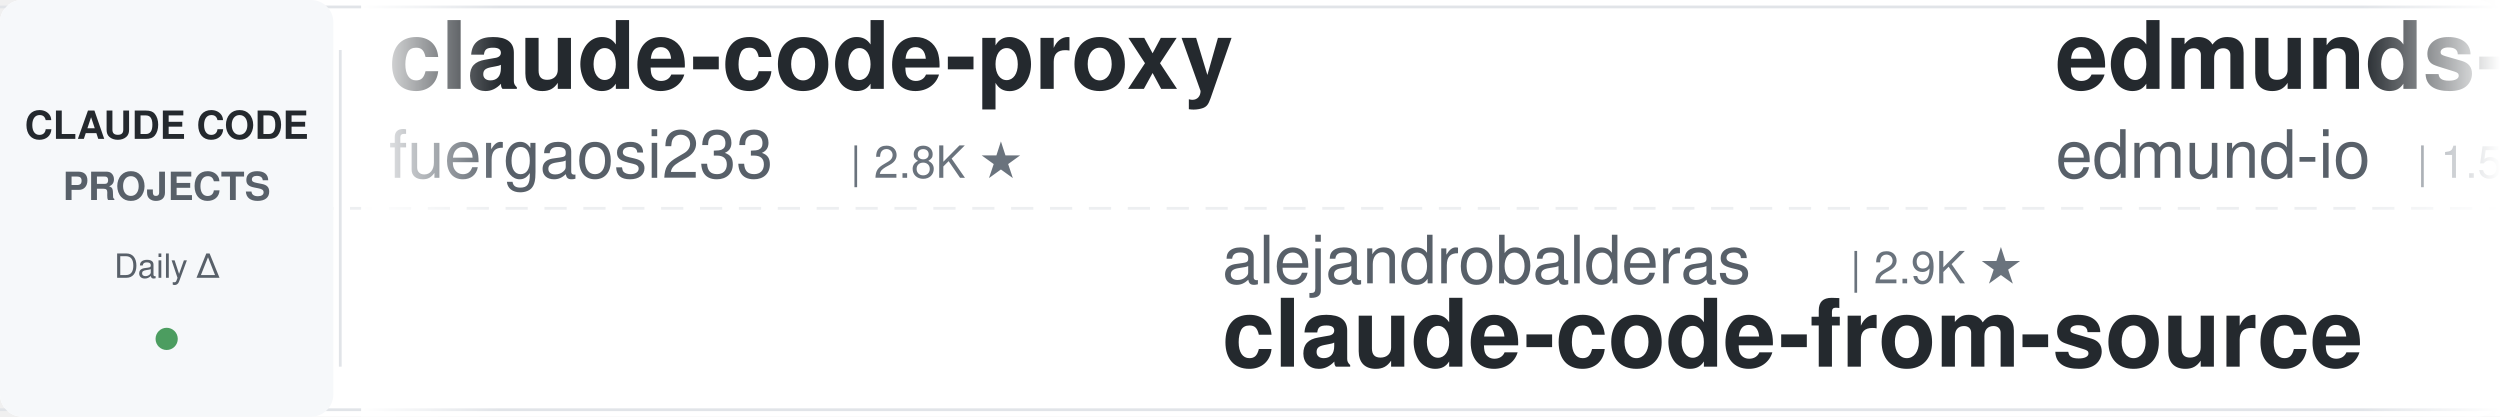
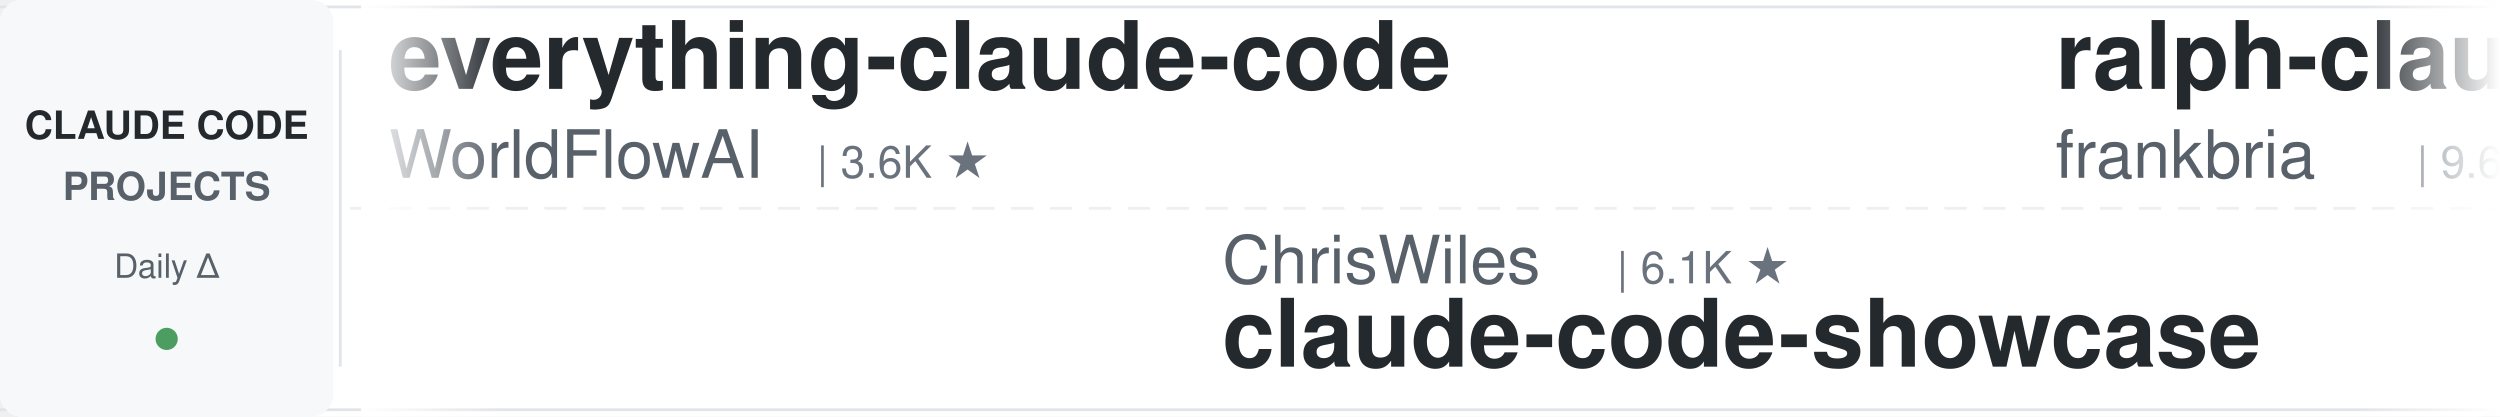
<svg xmlns="http://www.w3.org/2000/svg" width="900" height="150">
  <defs>
    <linearGradient id="leftFade" x1="0%" y1="0%" x2="100%" y2="0%">
      <stop offset="0%" style="stop-color:#ffffff;stop-opacity:1" />
      <stop offset="100%" style="stop-color:#ffffff;stop-opacity:0" />
    </linearGradient>
    <linearGradient id="rightFade" x1="0%" y1="0%" x2="100%" y2="0%">
      <stop offset="0%" style="stop-color:#ffffff;stop-opacity:0" />
      <stop offset="100%" style="stop-color:#ffffff;stop-opacity:1" />
    </linearGradient>
  </defs>
  <rect width="900" height="150" fill="#ffffff" rx="8" />
  <rect x="0" y="2" width="900" height="1" fill="#e1e4e8" />
  <rect x="0" y="147" width="900" height="1" fill="#e1e4e8" />
  <line x1="0" y1="75" x2="900" y2="75" stroke="#e1e4e8" stroke-width="1" stroke-dasharray="8 6" opacity="0.6" />
  <rect x="0" y="0" width="120" height="150" fill="#f6f8fa" rx="8" />
  <text x="60" y="50" font-family="-apple-system, BlinkMacSystemFont, 'Segoe UI', Helvetica, Arial, sans-serif" font-size="14" font-weight="600" fill="#24292e" text-anchor="middle">CLAUDE CODE</text>
  <text x="60" y="72" font-family="-apple-system, BlinkMacSystemFont, 'Segoe UI', Helvetica, Arial, sans-serif" font-size="14" font-weight="600" fill="#586069" text-anchor="middle">PROJECTS</text>
  <text x="60" y="100" font-family="-apple-system, BlinkMacSystemFont, 'Segoe UI', Helvetica, Arial, sans-serif" font-size="12" font-weight="500" fill="#586069" text-anchor="middle">Daily Δ</text>
  <circle cx="60" cy="122" r="4" fill="#22863a" opacity="0.8" />
  <rect x="122" y="18" width="1" height="114" fill="#e1e4e8" />
  <clipPath id="tickerClip">
    <rect x="130" y="0" width="770" height="150" />
  </clipPath>
  <g clip-path="url(#tickerClip)">
    <g id="tickerItems">
      <animateTransform attributeName="transform" attributeType="XML" type="translate" from="0 0" to="-3000 0" dur="54s" repeatCount="indefinite" />
      <g transform="translate(0, 0)">
-         <text x="140" y="32" font-family="-apple-system, BlinkMacSystemFont, 'Segoe UI', Helvetica, Arial, sans-serif" font-size="34" font-weight="600" fill="#24292e">claude-code-proxy</text>
-         <text x="140" y="64" font-family="-apple-system, BlinkMacSystemFont, 'Segoe UI', Helvetica, Arial, sans-serif" font-size="24" font-weight="400" fill="#586069">fuergaosi233</text>
-         <text x="306" y="64" font-family="-apple-system, BlinkMacSystemFont, 'Segoe UI', Helvetica, Arial, sans-serif" font-size="16" font-weight="500" fill="#6a737d">| 2.8K ★</text>
+         <text x="140" y="32" font-family="-apple-system, BlinkMacSystemFont, 'Segoe UI', Helvetica, Arial, sans-serif" font-size="34" font-weight="600" fill="#24292e">everything-claude-code</text>
+         <text x="140" y="64" font-family="-apple-system, BlinkMacSystemFont, 'Segoe UI', Helvetica, Arial, sans-serif" font-size="24" font-weight="400" fill="#586069">WorldFlowAI</text>
+         <text x="294" y="64" font-family="-apple-system, BlinkMacSystemFont, 'Segoe UI', Helvetica, Arial, sans-serif" font-size="16" font-weight="500" fill="#6a737d">| 3.6K ★</text>
      </g>
      <g transform="translate(300, 0)">
-         <text x="140" y="102" font-family="-apple-system, BlinkMacSystemFont, 'Segoe UI', Helvetica, Arial, sans-serif" font-size="24" font-weight="400" fill="#586069">alejandrobalderas</text>
-         <text x="366" y="102" font-family="-apple-system, BlinkMacSystemFont, 'Segoe UI', Helvetica, Arial, sans-serif" font-size="16" font-weight="500" fill="#6a737d">| 2.9K ★</text>
-         <text x="140" y="132" font-family="-apple-system, BlinkMacSystemFont, 'Segoe UI', Helvetica, Arial, sans-serif" font-size="34" font-weight="600" fill="#24292e">claude-code-from-source</text>
+         <text x="140" y="102" font-family="-apple-system, BlinkMacSystemFont, 'Segoe UI', Helvetica, Arial, sans-serif" font-size="24" font-weight="400" fill="#586069">ChrisWiles</text>
+         <text x="282" y="102" font-family="-apple-system, BlinkMacSystemFont, 'Segoe UI', Helvetica, Arial, sans-serif" font-size="16" font-weight="500" fill="#6a737d">| 6.1K ★</text>
+         <text x="140" y="132" font-family="-apple-system, BlinkMacSystemFont, 'Segoe UI', Helvetica, Arial, sans-serif" font-size="34" font-weight="600" fill="#24292e">claude-code-showcase</text>
      </g>
      <g transform="translate(600, 0)">
-         <text x="140" y="32" font-family="-apple-system, BlinkMacSystemFont, 'Segoe UI', Helvetica, Arial, sans-serif" font-size="34" font-weight="600" fill="#24292e">edmunds-claude-code</text>
-         <text x="140" y="64" font-family="-apple-system, BlinkMacSystemFont, 'Segoe UI', Helvetica, Arial, sans-serif" font-size="24" font-weight="400" fill="#586069">edmund-io</text>
-         <text x="270" y="64" font-family="-apple-system, BlinkMacSystemFont, 'Segoe UI', Helvetica, Arial, sans-serif" font-size="16" font-weight="500" fill="#6a737d">| 1.5K ★</text>
+         <text x="140" y="32" font-family="-apple-system, BlinkMacSystemFont, 'Segoe UI', Helvetica, Arial, sans-serif" font-size="34" font-weight="600" fill="#24292e">ralph-claude-code</text>
+         <text x="140" y="64" font-family="-apple-system, BlinkMacSystemFont, 'Segoe UI', Helvetica, Arial, sans-serif" font-size="24" font-weight="400" fill="#586069">frankbria</text>
+         <text x="270" y="64" font-family="-apple-system, BlinkMacSystemFont, 'Segoe UI', Helvetica, Arial, sans-serif" font-size="16" font-weight="500" fill="#6a737d">| 9.6K ★</text>
      </g>
      <g transform="translate(900, 0)">
-         <text x="140" y="102" font-family="-apple-system, BlinkMacSystemFont, 'Segoe UI', Helvetica, Arial, sans-serif" font-size="24" font-weight="400" fill="#586069">huangjia2019</text>
-         <text x="306" y="102" font-family="-apple-system, BlinkMacSystemFont, 'Segoe UI', Helvetica, Arial, sans-serif" font-size="16" font-weight="500" fill="#6a737d">| 1.1K ★</text>
-         <text x="140" y="132" font-family="-apple-system, BlinkMacSystemFont, 'Segoe UI', Helvetica, Arial, sans-serif" font-size="34" font-weight="600" fill="#24292e">claude-code-engineering</text>
+         <text x="140" y="102" font-family="-apple-system, BlinkMacSystemFont, 'Segoe UI', Helvetica, Arial, sans-serif" font-size="24" font-weight="400" fill="#586069">SeemSeam</text>
+         <text x="258" y="102" font-family="-apple-system, BlinkMacSystemFont, 'Segoe UI', Helvetica, Arial, sans-serif" font-size="16" font-weight="500" fill="#6a737d">| 3.5K ★</text>
+         <text x="140" y="132" font-family="-apple-system, BlinkMacSystemFont, 'Segoe UI', Helvetica, Arial, sans-serif" font-size="34" font-weight="600" fill="#24292e">claude_codex_bridge</text>
      </g>
      <g transform="translate(1200, 0)">
-         <text x="140" y="32" font-family="-apple-system, BlinkMacSystemFont, 'Segoe UI', Helvetica, Arial, sans-serif" font-size="34" font-weight="600" fill="#24292e">oh-my-claudecode</text>
-         <text x="140" y="64" font-family="-apple-system, BlinkMacSystemFont, 'Segoe UI', Helvetica, Arial, sans-serif" font-size="24" font-weight="400" fill="#586069">Yeachan-Heo</text>
-         <text x="294" y="64" font-family="-apple-system, BlinkMacSystemFont, 'Segoe UI', Helvetica, Arial, sans-serif" font-size="16" font-weight="500" fill="#6a737d">| 39.4K ★</text>
+         <text x="140" y="32" font-family="-apple-system, BlinkMacSystemFont, 'Segoe UI', Helvetica, Arial, sans-serif" font-size="34" font-weight="600" fill="#24292e">claude-code-from-source</text>
+         <text x="140" y="64" font-family="-apple-system, BlinkMacSystemFont, 'Segoe UI', Helvetica, Arial, sans-serif" font-size="24" font-weight="400" fill="#586069">alejandrobalderas</text>
+         <text x="366" y="64" font-family="-apple-system, BlinkMacSystemFont, 'Segoe UI', Helvetica, Arial, sans-serif" font-size="16" font-weight="500" fill="#6a737d">| 2.9K ★</text>
      </g>
      <g transform="translate(1500, 0)">
-         <text x="140" y="102" font-family="-apple-system, BlinkMacSystemFont, 'Segoe UI', Helvetica, Arial, sans-serif" font-size="24" font-weight="400" fill="#586069">ponponon</text>
-         <text x="258" y="102" font-family="-apple-system, BlinkMacSystemFont, 'Segoe UI', Helvetica, Arial, sans-serif" font-size="16" font-weight="500" fill="#6a737d">| 2.3K ★</text>
-         <text x="140" y="132" font-family="-apple-system, BlinkMacSystemFont, 'Segoe UI', Helvetica, Arial, sans-serif" font-size="34" font-weight="600" fill="#24292e">claude_code_src</text>
+         <text x="140" y="102" font-family="-apple-system, BlinkMacSystemFont, 'Segoe UI', Helvetica, Arial, sans-serif" font-size="24" font-weight="400" fill="#586069">Yeachan-Heo</text>
+         <text x="294" y="102" font-family="-apple-system, BlinkMacSystemFont, 'Segoe UI', Helvetica, Arial, sans-serif" font-size="16" font-weight="500" fill="#6a737d">| 39.4K ★</text>
+         <text x="140" y="132" font-family="-apple-system, BlinkMacSystemFont, 'Segoe UI', Helvetica, Arial, sans-serif" font-size="34" font-weight="600" fill="#24292e">oh-my-claudecode</text>
      </g>
      <g transform="translate(1800, 0)">
-         <text x="140" y="32" font-family="-apple-system, BlinkMacSystemFont, 'Segoe UI', Helvetica, Arial, sans-serif" font-size="34" font-weight="600" fill="#24292e">ECC</text>
-         <text x="140" y="64" font-family="-apple-system, BlinkMacSystemFont, 'Segoe UI', Helvetica, Arial, sans-serif" font-size="24" font-weight="400" fill="#586069">affaan-m</text>
-         <text x="258" y="64" font-family="-apple-system, BlinkMacSystemFont, 'Segoe UI', Helvetica, Arial, sans-serif" font-size="16" font-weight="500" fill="#6a737d">| 268.0K ★</text>
+         <text x="140" y="32" font-family="-apple-system, BlinkMacSystemFont, 'Segoe UI', Helvetica, Arial, sans-serif" font-size="34" font-weight="600" fill="#24292e">free-claude-code</text>
+         <text x="140" y="64" font-family="-apple-system, BlinkMacSystemFont, 'Segoe UI', Helvetica, Arial, sans-serif" font-size="24" font-weight="400" fill="#586069">Alishahryar1</text>
+         <text x="306" y="64" font-family="-apple-system, BlinkMacSystemFont, 'Segoe UI', Helvetica, Arial, sans-serif" font-size="16" font-weight="500" fill="#6a737d">| 56.0K ★</text>
      </g>
      <g transform="translate(2100, 0)">
-         <text x="140" y="102" font-family="-apple-system, BlinkMacSystemFont, 'Segoe UI', Helvetica, Arial, sans-serif" font-size="24" font-weight="400" fill="#586069">anthropics</text>
-         <text x="282" y="102" font-family="-apple-system, BlinkMacSystemFont, 'Segoe UI', Helvetica, Arial, sans-serif" font-size="16" font-weight="500" fill="#6a737d">| 9.1K ★</text>
-         <text x="140" y="132" font-family="-apple-system, BlinkMacSystemFont, 'Segoe UI', Helvetica, Arial, sans-serif" font-size="34" font-weight="600" fill="#24292e">claude-code-action</text>
+         <text x="140" y="102" font-family="-apple-system, BlinkMacSystemFont, 'Segoe UI', Helvetica, Arial, sans-serif" font-size="24" font-weight="400" fill="#586069">Cranot</text>
+         <text x="234" y="102" font-family="-apple-system, BlinkMacSystemFont, 'Segoe UI', Helvetica, Arial, sans-serif" font-size="16" font-weight="500" fill="#6a737d">| 2.9K ★</text>
+         <text x="140" y="132" font-family="-apple-system, BlinkMacSystemFont, 'Segoe UI', Helvetica, Arial, sans-serif" font-size="34" font-weight="600" fill="#24292e">claude-code-guide</text>
      </g>
      <g transform="translate(2400, 0)">
-         <text x="140" y="32" font-family="-apple-system, BlinkMacSystemFont, 'Segoe UI', Helvetica, Arial, sans-serif" font-size="34" font-weight="600" fill="#24292e">Claude-Code-Game-Studios</text>
-         <text x="140" y="64" font-family="-apple-system, BlinkMacSystemFont, 'Segoe UI', Helvetica, Arial, sans-serif" font-size="24" font-weight="400" fill="#586069">Donchitos</text>
-         <text x="270" y="64" font-family="-apple-system, BlinkMacSystemFont, 'Segoe UI', Helvetica, Arial, sans-serif" font-size="16" font-weight="500" fill="#6a737d">| 25.5K ★</text>
+         <text x="140" y="32" font-family="-apple-system, BlinkMacSystemFont, 'Segoe UI', Helvetica, Arial, sans-serif" font-size="34" font-weight="600" fill="#24292e">claude-code-from-scratch</text>
+         <text x="140" y="64" font-family="-apple-system, BlinkMacSystemFont, 'Segoe UI', Helvetica, Arial, sans-serif" font-size="24" font-weight="400" fill="#586069">Windy3f3f3f3f</text>
+         <text x="318" y="64" font-family="-apple-system, BlinkMacSystemFont, 'Segoe UI', Helvetica, Arial, sans-serif" font-size="16" font-weight="500" fill="#6a737d">| 2.7K ★</text>
      </g>
      <g transform="translate(2700, 0)">
-         <text x="140" y="102" font-family="-apple-system, BlinkMacSystemFont, 'Segoe UI', Helvetica, Arial, sans-serif" font-size="24" font-weight="400" fill="#586069">disler</text>
-         <text x="234" y="102" font-family="-apple-system, BlinkMacSystemFont, 'Segoe UI', Helvetica, Arial, sans-serif" font-size="16" font-weight="500" fill="#6a737d">| 1.7K ★</text>
-         <text x="140" y="132" font-family="-apple-system, BlinkMacSystemFont, 'Segoe UI', Helvetica, Arial, sans-serif" font-size="34" font-weight="600" fill="#24292e">pi-vs-claude-code</text>
+         <text x="140" y="102" font-family="-apple-system, BlinkMacSystemFont, 'Segoe UI', Helvetica, Arial, sans-serif" font-size="24" font-weight="400" fill="#586069">zebbern</text>
+         <text x="246" y="102" font-family="-apple-system, BlinkMacSystemFont, 'Segoe UI', Helvetica, Arial, sans-serif" font-size="16" font-weight="500" fill="#6a737d">| 4.6K ★</text>
+         <text x="140" y="132" font-family="-apple-system, BlinkMacSystemFont, 'Segoe UI', Helvetica, Arial, sans-serif" font-size="34" font-weight="600" fill="#24292e">claude-code-guide</text>
      </g>
      <g transform="translate(3000, 0)">
-         <text x="140" y="32" font-family="-apple-system, BlinkMacSystemFont, 'Segoe UI', Helvetica, Arial, sans-serif" font-size="34" font-weight="600" fill="#24292e">claude-code-proxy</text>
-         <text x="140" y="64" font-family="-apple-system, BlinkMacSystemFont, 'Segoe UI', Helvetica, Arial, sans-serif" font-size="24" font-weight="400" fill="#586069">fuergaosi233</text>
-         <text x="306" y="64" font-family="-apple-system, BlinkMacSystemFont, 'Segoe UI', Helvetica, Arial, sans-serif" font-size="16" font-weight="500" fill="#6a737d">| 2.8K ★</text>
+         <text x="140" y="32" font-family="-apple-system, BlinkMacSystemFont, 'Segoe UI', Helvetica, Arial, sans-serif" font-size="34" font-weight="600" fill="#24292e">everything-claude-code</text>
+         <text x="140" y="64" font-family="-apple-system, BlinkMacSystemFont, 'Segoe UI', Helvetica, Arial, sans-serif" font-size="24" font-weight="400" fill="#586069">WorldFlowAI</text>
+         <text x="294" y="64" font-family="-apple-system, BlinkMacSystemFont, 'Segoe UI', Helvetica, Arial, sans-serif" font-size="16" font-weight="500" fill="#6a737d">| 3.6K ★</text>
      </g>
      <g transform="translate(3300, 0)">
-         <text x="140" y="102" font-family="-apple-system, BlinkMacSystemFont, 'Segoe UI', Helvetica, Arial, sans-serif" font-size="24" font-weight="400" fill="#586069">alejandrobalderas</text>
-         <text x="366" y="102" font-family="-apple-system, BlinkMacSystemFont, 'Segoe UI', Helvetica, Arial, sans-serif" font-size="16" font-weight="500" fill="#6a737d">| 2.9K ★</text>
-         <text x="140" y="132" font-family="-apple-system, BlinkMacSystemFont, 'Segoe UI', Helvetica, Arial, sans-serif" font-size="34" font-weight="600" fill="#24292e">claude-code-from-source</text>
+         <text x="140" y="102" font-family="-apple-system, BlinkMacSystemFont, 'Segoe UI', Helvetica, Arial, sans-serif" font-size="24" font-weight="400" fill="#586069">ChrisWiles</text>
+         <text x="282" y="102" font-family="-apple-system, BlinkMacSystemFont, 'Segoe UI', Helvetica, Arial, sans-serif" font-size="16" font-weight="500" fill="#6a737d">| 6.1K ★</text>
+         <text x="140" y="132" font-family="-apple-system, BlinkMacSystemFont, 'Segoe UI', Helvetica, Arial, sans-serif" font-size="34" font-weight="600" fill="#24292e">claude-code-showcase</text>
      </g>
      <g transform="translate(3600, 0)">
-         <text x="140" y="32" font-family="-apple-system, BlinkMacSystemFont, 'Segoe UI', Helvetica, Arial, sans-serif" font-size="34" font-weight="600" fill="#24292e">edmunds-claude-code</text>
-         <text x="140" y="64" font-family="-apple-system, BlinkMacSystemFont, 'Segoe UI', Helvetica, Arial, sans-serif" font-size="24" font-weight="400" fill="#586069">edmund-io</text>
-         <text x="270" y="64" font-family="-apple-system, BlinkMacSystemFont, 'Segoe UI', Helvetica, Arial, sans-serif" font-size="16" font-weight="500" fill="#6a737d">| 1.5K ★</text>
+         <text x="140" y="32" font-family="-apple-system, BlinkMacSystemFont, 'Segoe UI', Helvetica, Arial, sans-serif" font-size="34" font-weight="600" fill="#24292e">ralph-claude-code</text>
+         <text x="140" y="64" font-family="-apple-system, BlinkMacSystemFont, 'Segoe UI', Helvetica, Arial, sans-serif" font-size="24" font-weight="400" fill="#586069">frankbria</text>
+         <text x="270" y="64" font-family="-apple-system, BlinkMacSystemFont, 'Segoe UI', Helvetica, Arial, sans-serif" font-size="16" font-weight="500" fill="#6a737d">| 9.6K ★</text>
      </g>
      <g transform="translate(3900, 0)">
-         <text x="140" y="102" font-family="-apple-system, BlinkMacSystemFont, 'Segoe UI', Helvetica, Arial, sans-serif" font-size="24" font-weight="400" fill="#586069">huangjia2019</text>
-         <text x="306" y="102" font-family="-apple-system, BlinkMacSystemFont, 'Segoe UI', Helvetica, Arial, sans-serif" font-size="16" font-weight="500" fill="#6a737d">| 1.1K ★</text>
-         <text x="140" y="132" font-family="-apple-system, BlinkMacSystemFont, 'Segoe UI', Helvetica, Arial, sans-serif" font-size="34" font-weight="600" fill="#24292e">claude-code-engineering</text>
+         <text x="140" y="102" font-family="-apple-system, BlinkMacSystemFont, 'Segoe UI', Helvetica, Arial, sans-serif" font-size="24" font-weight="400" fill="#586069">SeemSeam</text>
+         <text x="258" y="102" font-family="-apple-system, BlinkMacSystemFont, 'Segoe UI', Helvetica, Arial, sans-serif" font-size="16" font-weight="500" fill="#6a737d">| 3.5K ★</text>
+         <text x="140" y="132" font-family="-apple-system, BlinkMacSystemFont, 'Segoe UI', Helvetica, Arial, sans-serif" font-size="34" font-weight="600" fill="#24292e">claude_codex_bridge</text>
      </g>
    </g>
  </g>
  <rect x="130" y="0" width="50" height="150" fill="url(#leftFade)" />
  <rect x="850" y="0" width="50" height="150" fill="url(#rightFade)" />
</svg>
